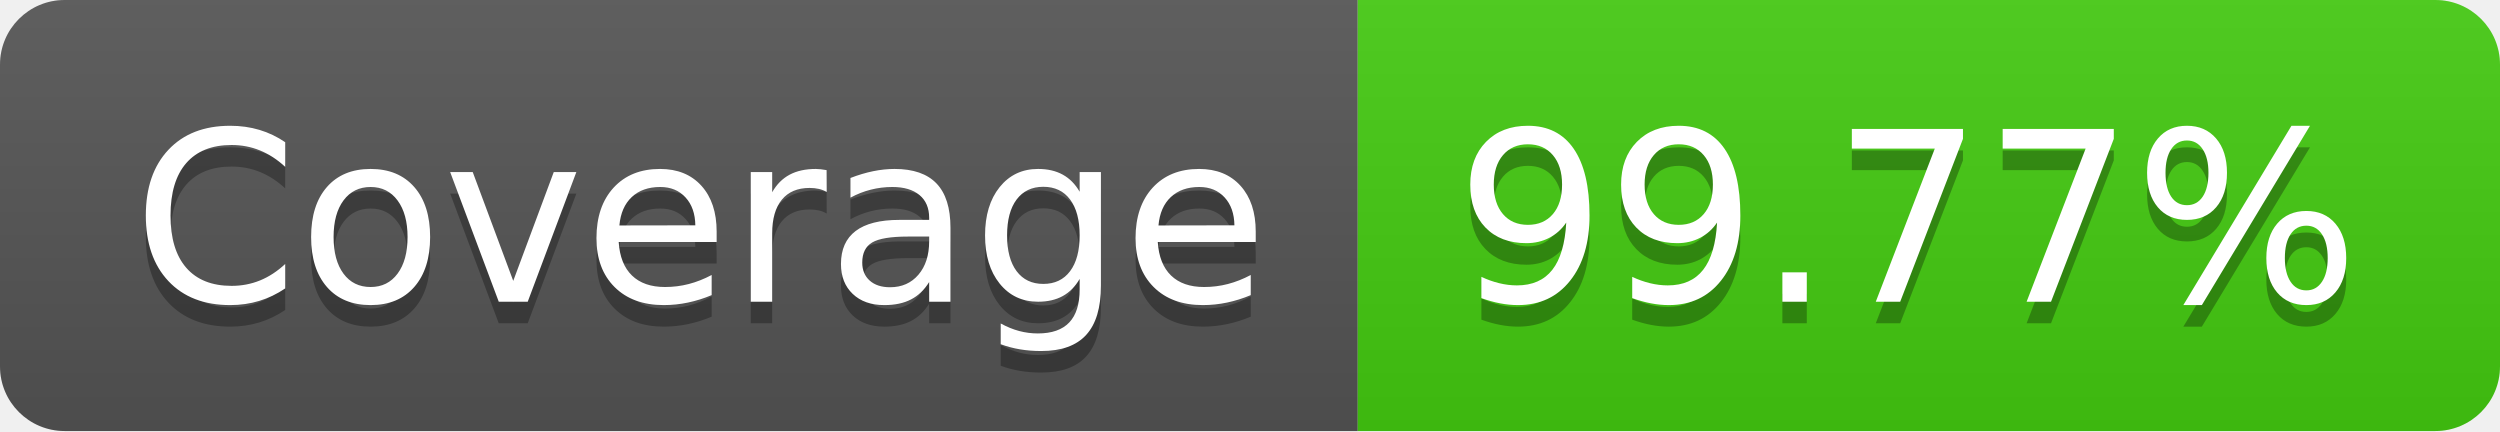
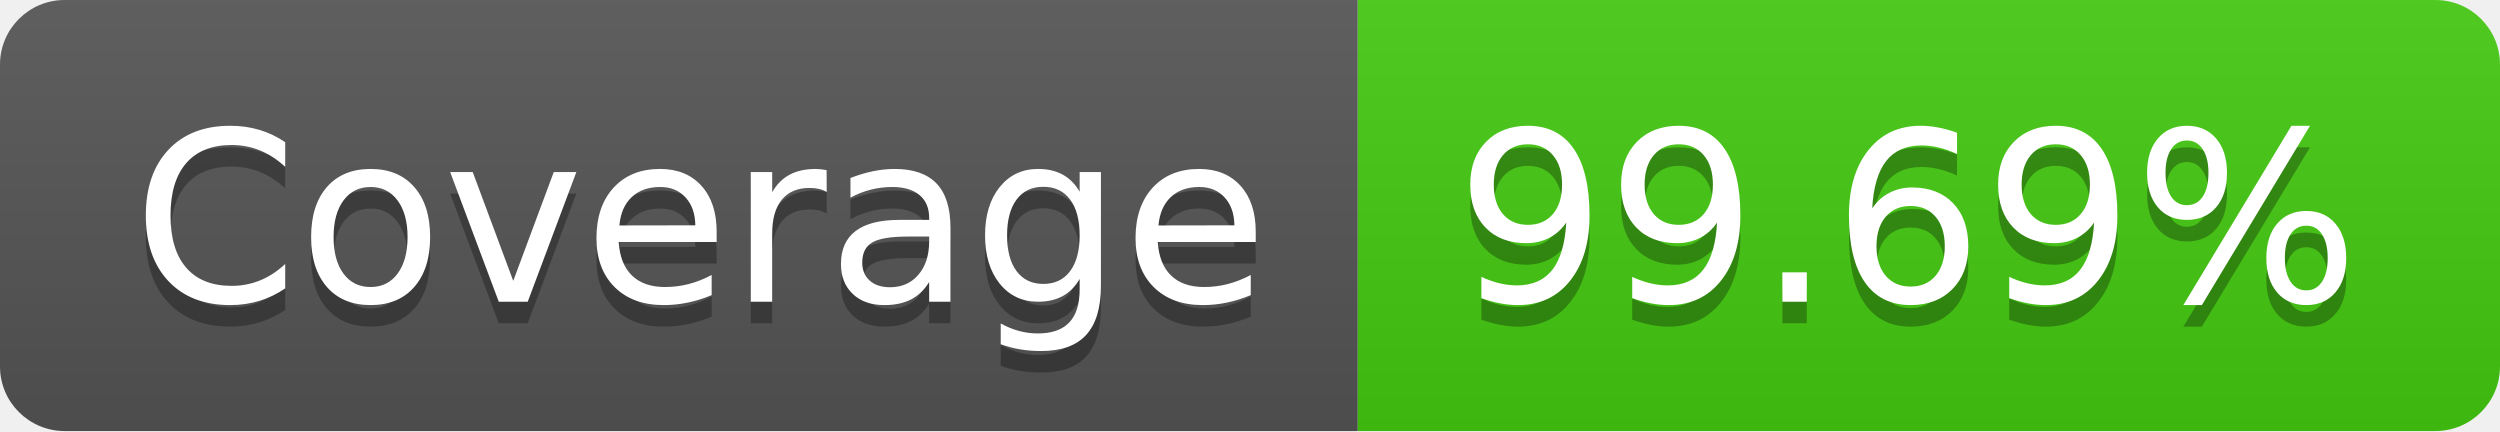
- <svg xmlns="http://www.w3.org/2000/svg" width="116" height="20" role="img" aria-label="Coverage: 99.77%">
+ <svg xmlns="http://www.w3.org/2000/svg" width="116" height="20" role="img" aria-label="Coverage: 99.69%">
  <linearGradient id="s" x2="0" y2="100%">
    <stop offset="0" stop-color="#bbb" stop-opacity=".1" />
    <stop offset="1" stop-opacity=".1" />
  </linearGradient>
  <clipPath id="r">
    <rect width="116" height="20" rx="3" fill="#fff" />
  </clipPath>
  <g clip-path="url(#r)">
    <rect width="63" height="20" fill="#555" />
    <rect x="63" width="53" height="20" fill="#4c1" />
    <rect width="116" height="20" fill="url(#s)" />
  </g>
  <g fill="#fff" text-anchor="middle" font-family="Verdana,Geneva,DejaVu Sans,sans-serif" text-rendering="geometricPrecision" font-size="110">
    <text aria-hidden="true" x="325" y="150" fill="#010101" fill-opacity=".3" transform="scale(.1)" textLength="530">Coverage</text>
    <text x="325" y="140" transform="scale(.1)" fill="#fff" textLength="530">Coverage</text>
-     <text aria-hidden="true" x="885" y="150" fill="#010101" fill-opacity=".3" transform="scale(.1)" textLength="430">99.77%</text>
-     <text x="885" y="140" transform="scale(.1)" fill="#fff" textLength="430">99.77%</text>
+     <text aria-hidden="true" x="885" y="150" fill="#010101" fill-opacity=".3" transform="scale(.1)" textLength="430">99.69%</text>
+     <text x="885" y="140" transform="scale(.1)" fill="#fff" textLength="430">99.69%</text>
  </g>
</svg>
